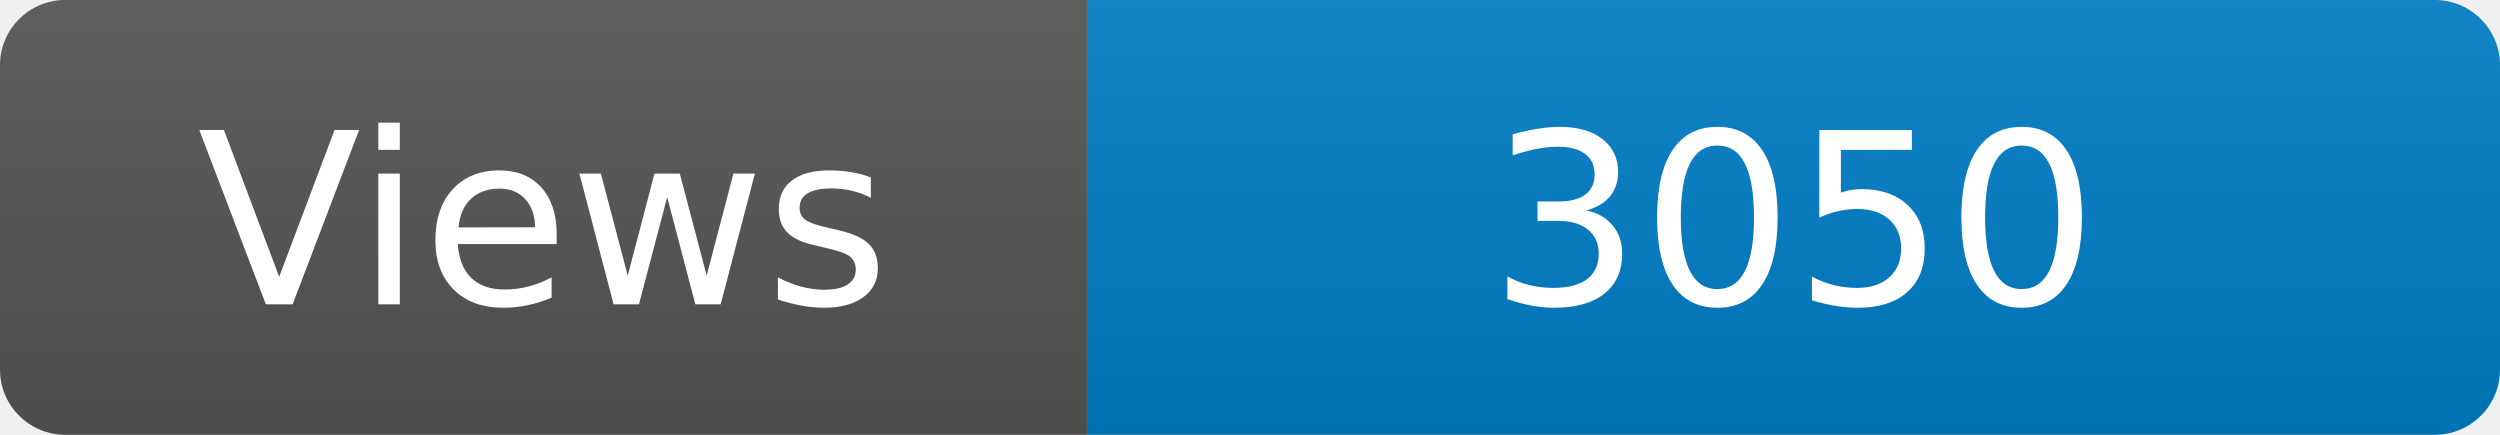
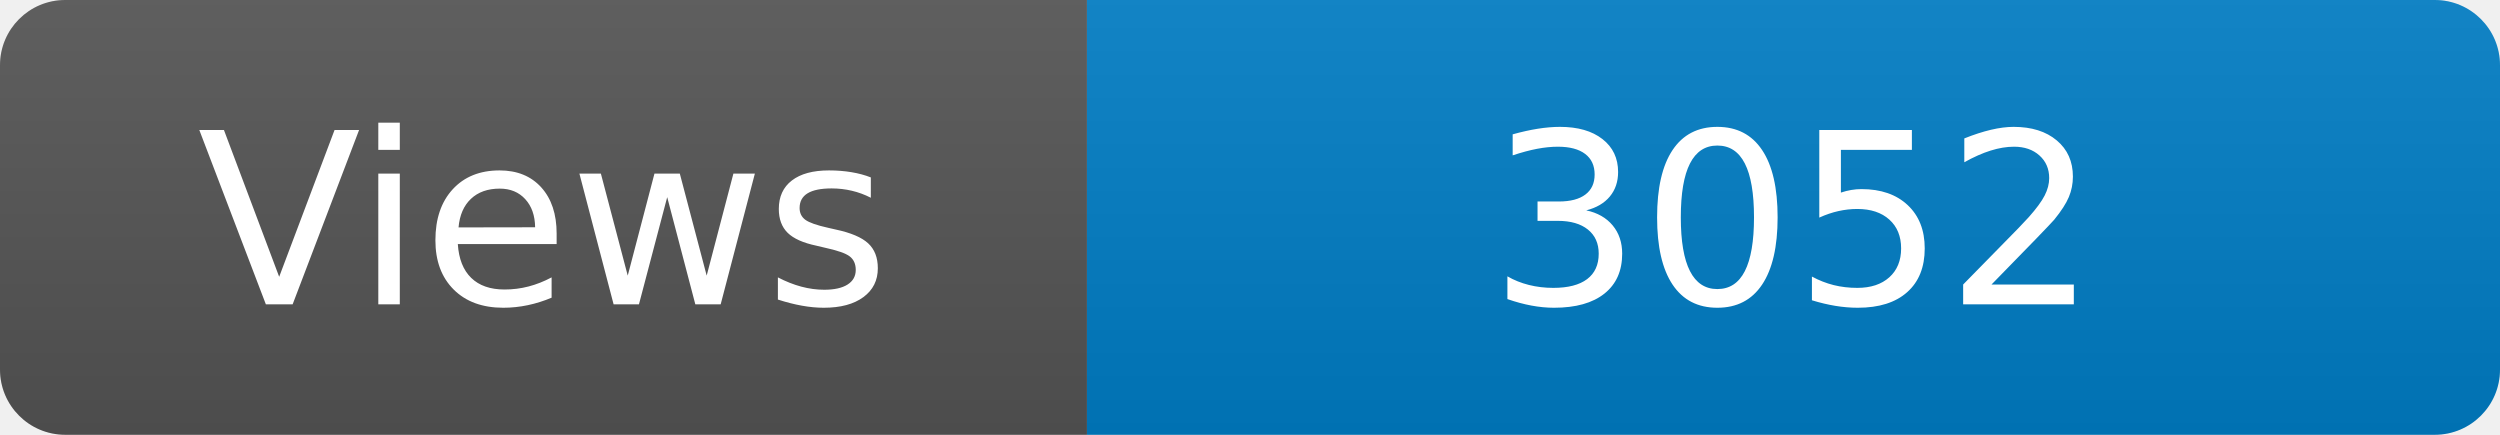
<svg xmlns="http://www.w3.org/2000/svg" width="115" height="20" role="img" aria-label="Maintained?: yes">
  <linearGradient id="s" x2="0" y2="100%">
    <stop offset="0" stop-color="#bbb" stop-opacity=".1" />
    <stop offset="1" stop-opacity=".1" />
  </linearGradient>
  <clipPath id="r">
    <rect width="115" height="20" rx="3" fill="#fff" />
  </clipPath>
  <g clip-path="url(#r)">
    <rect width="50" height="20" fill="#555" />
    <rect x="50" width="160" height="20" fill="#007ec6" />
    <rect width="115" height="20" fill="url(#s)" />
  </g>
  <g fill="#fff" text-anchor="middle" font-family="Verdana,Geneva,DejaVu Sans,sans-serif" font-size="110">
    <text x="250" y="140" transform="scale(.1)" fill="#fff">Views</text>
-     <text x="825" y="140" transform="scale(.1)" fill="#fff">3050</text>
+     <text x="825" y="140" transform="scale(.1)" fill="#fff">3052</text>
  </g>
</svg>
